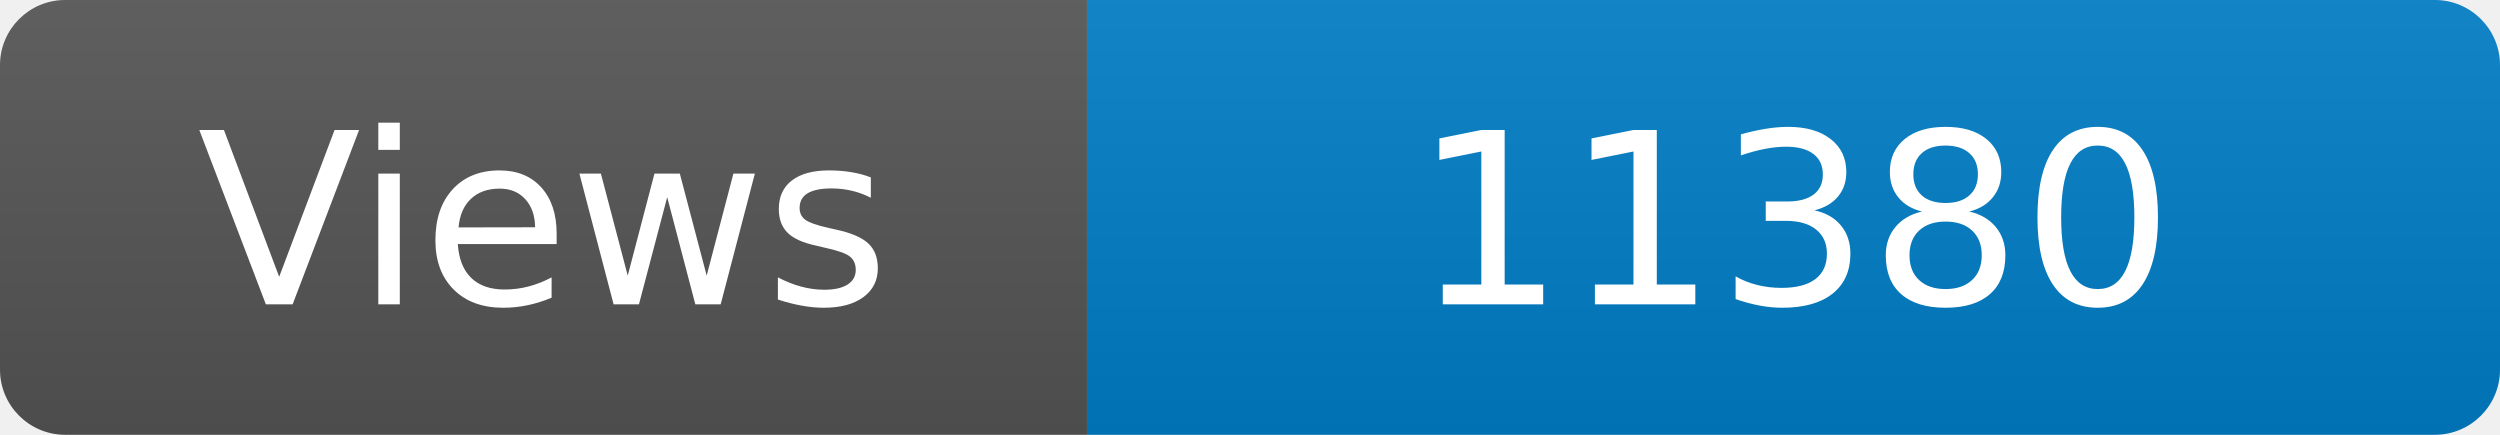
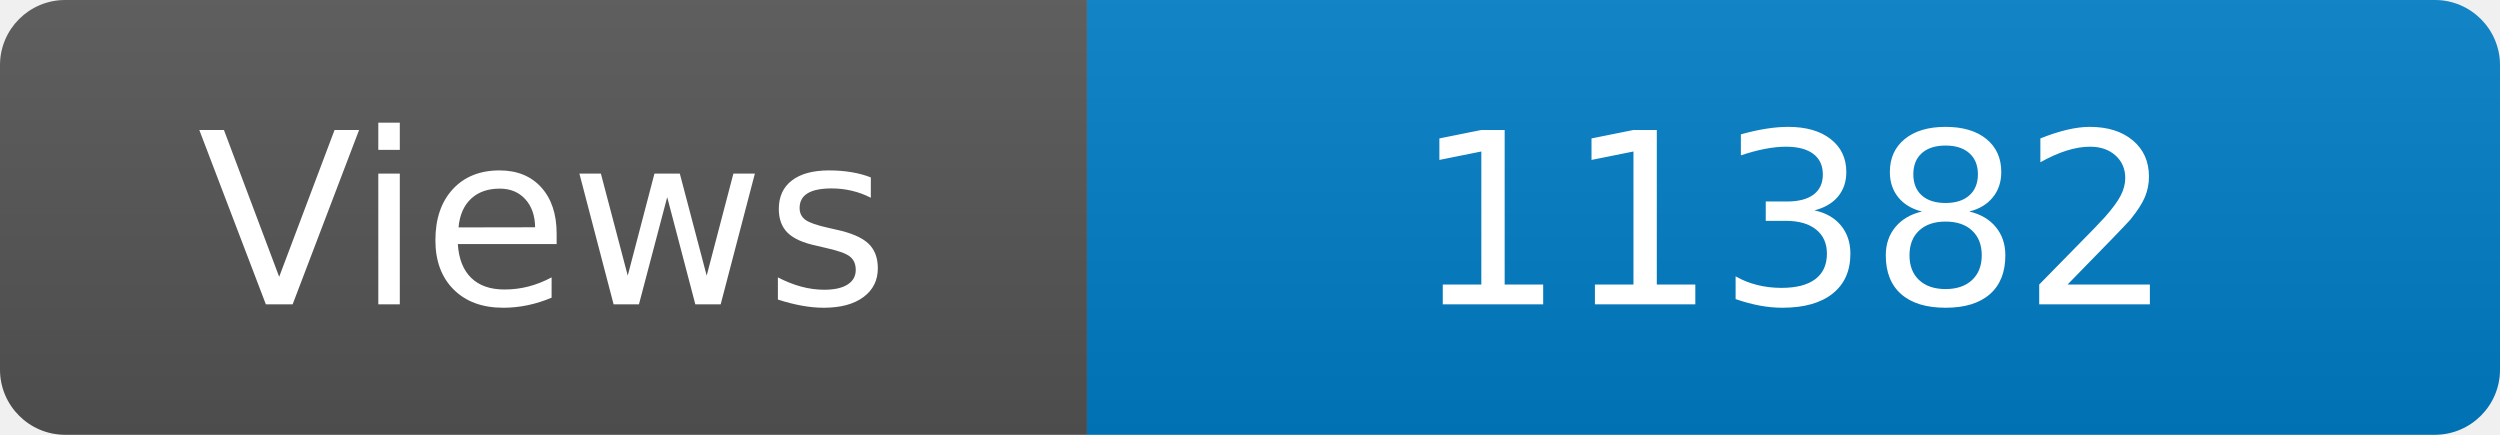
<svg xmlns="http://www.w3.org/2000/svg" width="115" height="20" role="img" aria-label="Maintained?: yes">
  <linearGradient id="s" x2="0" y2="100%">
    <stop offset="0" stop-color="#bbb" stop-opacity=".1" />
    <stop offset="1" stop-opacity=".1" />
  </linearGradient>
  <clipPath id="r">
    <rect width="115" height="20" rx="3" fill="#fff" />
  </clipPath>
  <g clip-path="url(#r)">
    <rect width="50" height="20" fill="#555" />
    <rect x="50" width="160" height="20" fill="#007ec6" />
    <rect width="115" height="20" fill="url(#s)" />
  </g>
  <g fill="#fff" text-anchor="middle" font-family="Verdana,Geneva,DejaVu Sans,sans-serif" font-size="110">
    <text x="250" y="140" transform="scale(.1)" fill="#fff">Views</text>
-     <text x="825" y="140" transform="scale(.1)" fill="#fff">11380</text>
+     <text x="825" y="140" transform="scale(.1)" fill="#fff">11382</text>
  </g>
</svg>
